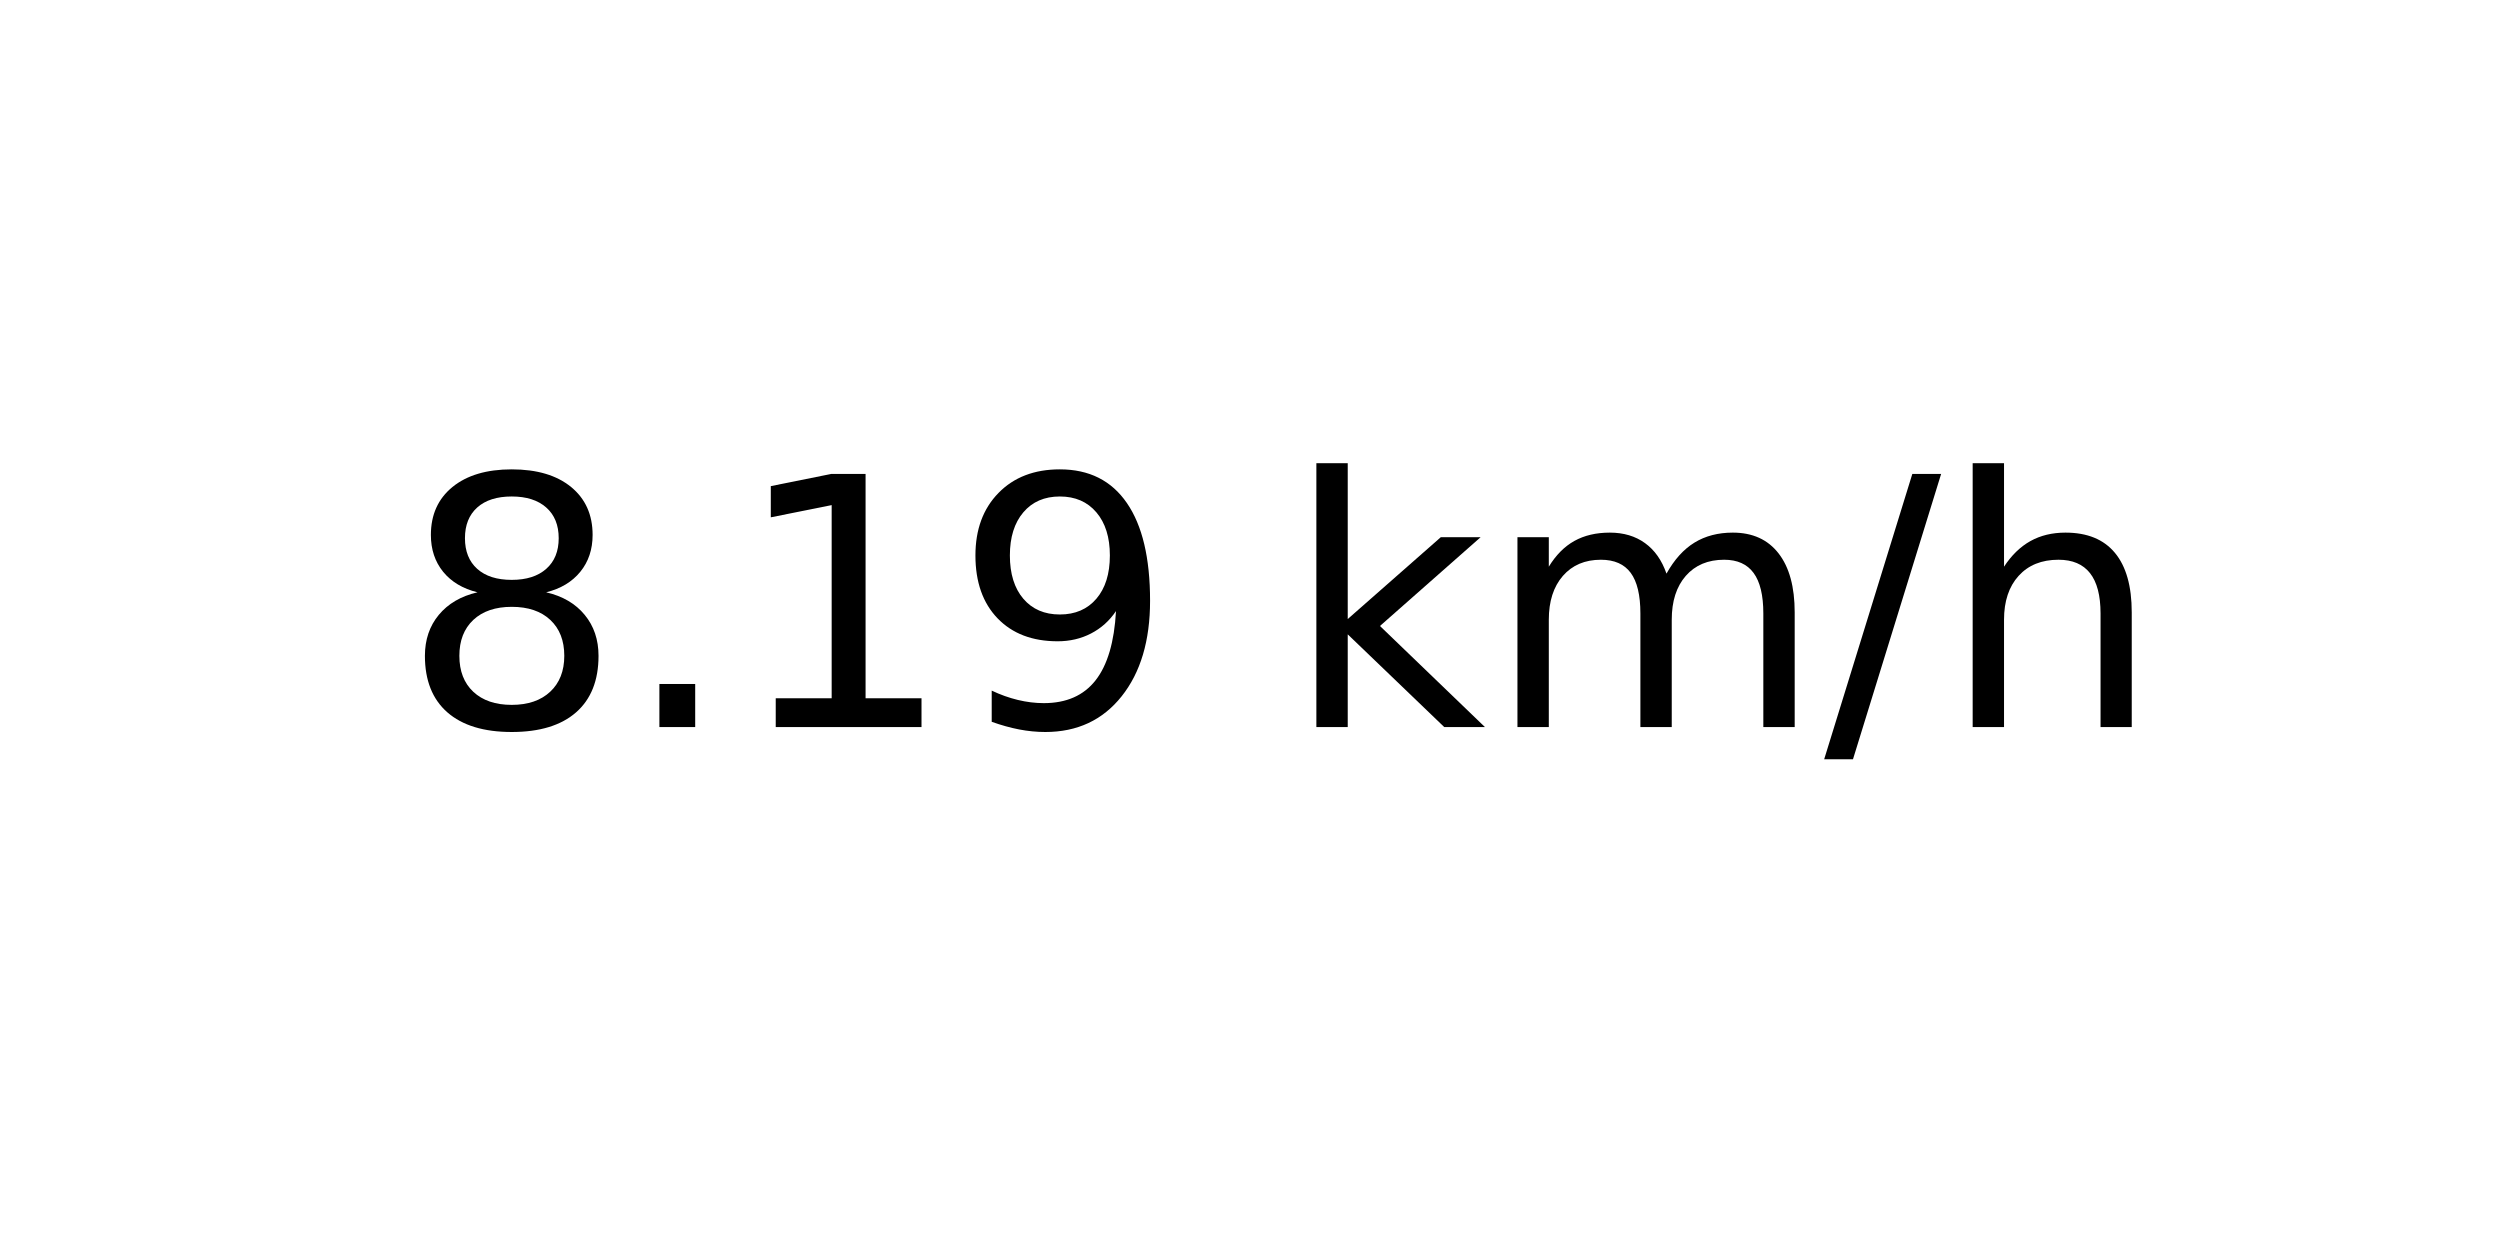
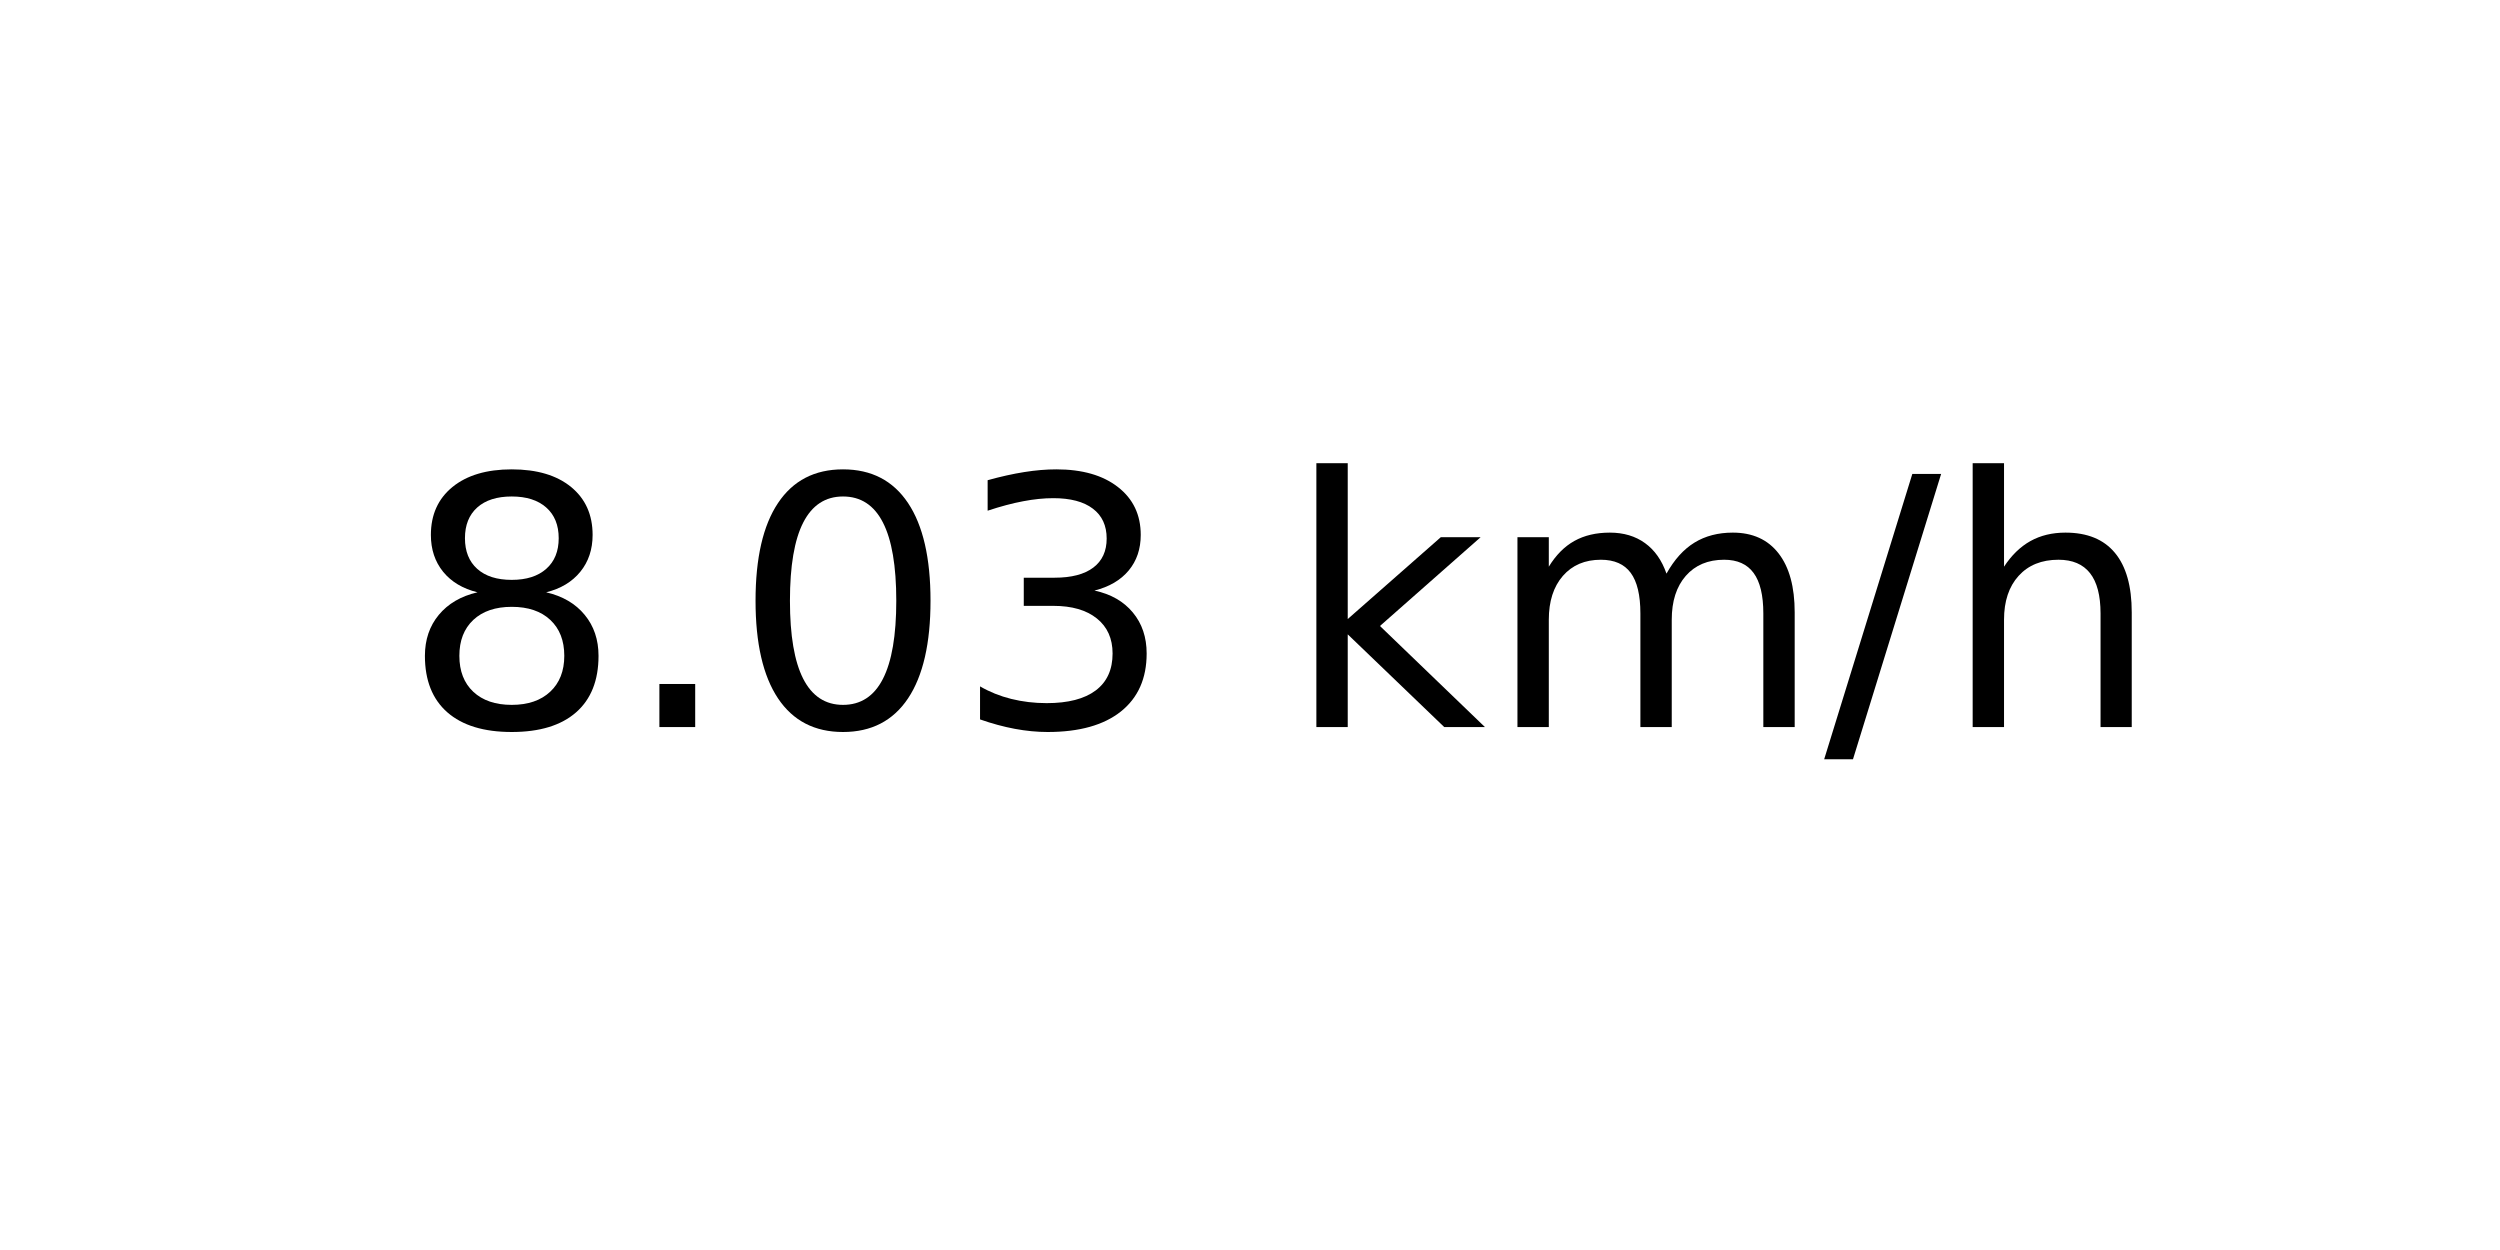
<svg xmlns="http://www.w3.org/2000/svg" xmlns:xlink="http://www.w3.org/1999/xlink" width="72pt" height="36pt" viewBox="0 0 72 36" version="1.1">
  <defs>
    <style type="text/css">*{stroke-linejoin: round; stroke-linecap: butt}</style>
  </defs>
  <g id="figure_1">
    <g id="axes_1">
      <g id="text_1">
        <g transform="translate(11.55937 20.93937) scale(0.1 -0.1)">
          <defs>
            <path id="DejaVuSans-38" d="M 2034 2216  Q 1584 2216 1326 1975  Q 1069 1734 1069 1313  Q 1069 891 1326 650  Q 1584 409 2034 409  Q 2484 409 2743 651  Q 3003 894 3003 1313  Q 3003 1734 2745 1975  Q 2488 2216 2034 2216  z M 1403 2484  Q 997 2584 770 2862  Q 544 3141 544 3541  Q 544 4100 942 4425  Q 1341 4750 2034 4750  Q 2731 4750 3128 4425  Q 3525 4100 3525 3541  Q 3525 3141 3298 2862  Q 3072 2584 2669 2484  Q 3125 2378 3379 2068  Q 3634 1759 3634 1313  Q 3634 634 3220 271  Q 2806 -91 2034 -91  Q 1263 -91 848 271  Q 434 634 434 1313  Q 434 1759 690 2068  Q 947 2378 1403 2484  z M 1172 3481  Q 1172 3119 1398 2916  Q 1625 2713 2034 2713  Q 2441 2713 2670 2916  Q 2900 3119 2900 3481  Q 2900 3844 2670 4047  Q 2441 4250 2034 4250  Q 1625 4250 1398 4047  Q 1172 3844 1172 3481  z " transform="scale(0.015625)" />
            <path id="DejaVuSans-2e" d="M 684 794  L 1344 794  L 1344 0  L 684 0  L 684 794  z " transform="scale(0.015625)" />
-             <path id="DejaVuSans-31" d="M 794 531  L 1825 531  L 1825 4091  L 703 3866  L 703 4441  L 1819 4666  L 2450 4666  L 2450 531  L 3481 531  L 3481 0  L 794 0  L 794 531  z " transform="scale(0.015625)" />
-             <path id="DejaVuSans-39" d="M 703 97  L 703 672  Q 941 559 1184 500  Q 1428 441 1663 441  Q 2288 441 2617 861  Q 2947 1281 2994 2138  Q 2813 1869 2534 1725  Q 2256 1581 1919 1581  Q 1219 1581 811 2004  Q 403 2428 403 3163  Q 403 3881 828 4315  Q 1253 4750 1959 4750  Q 2769 4750 3195 4129  Q 3622 3509 3622 2328  Q 3622 1225 3098 567  Q 2575 -91 1691 -91  Q 1453 -91 1209 -44  Q 966 3 703 97  z M 1959 2075  Q 2384 2075 2632 2365  Q 2881 2656 2881 3163  Q 2881 3666 2632 3958  Q 2384 4250 1959 4250  Q 1534 4250 1286 3958  Q 1038 3666 1038 3163  Q 1038 2656 1286 2365  Q 1534 2075 1959 2075  z " transform="scale(0.015625)" />
+             <path id="DejaVuSans-30" d="M 2034 4250  Q 1547 4250 1301 3770  Q 1056 3291 1056 2328  Q 1056 1369 1301 889  Q 1547 409 2034 409  Q 2525 409 2770 889  Q 3016 1369 3016 2328  Q 3016 3291 2770 3770  Q 2525 4250 2034 4250  z M 2034 4750  Q 2819 4750 3233 4129  Q 3647 3509 3647 2328  Q 3647 1150 3233 529  Q 2819 -91 2034 -91  Q 1250 -91 836 529  Q 422 1150 422 2328  Q 422 3509 836 4129  Q 1250 4750 2034 4750  z " transform="scale(0.015625)" />
+             <path id="DejaVuSans-33" d="M 2597 2516  Q 3050 2419 3304 2112  Q 3559 1806 3559 1356  Q 3559 666 3084 287  Q 2609 -91 1734 -91  Q 1441 -91 1130 -33  Q 819 25 488 141  L 488 750  Q 750 597 1062 519  Q 1375 441 1716 441  Q 2309 441 2620 675  Q 2931 909 2931 1356  Q 2931 1769 2642 2001  Q 2353 2234 1838 2234  L 1294 2234  L 1294 2753  L 1863 2753  Q 2328 2753 2575 2939  Q 2822 3125 2822 3475  Q 2822 3834 2567 4026  Q 2313 4219 1838 4219  Q 1578 4219 1281 4162  Q 984 4106 628 3988  L 628 4550  Q 988 4650 1302 4700  Q 1616 4750 1894 4750  Q 2613 4750 3031 4423  Q 3450 4097 3450 3541  Q 3450 3153 3228 2886  Q 3006 2619 2597 2516  z " transform="scale(0.015625)" />
            <path id="DejaVuSans-20" transform="scale(0.015625)" />
            <path id="DejaVuSans-6b" d="M 581 4863  L 1159 4863  L 1159 1991  L 2875 3500  L 3609 3500  L 1753 1863  L 3688 0  L 2938 0  L 1159 1709  L 1159 0  L 581 0  L 581 4863  z " transform="scale(0.015625)" />
            <path id="DejaVuSans-6d" d="M 3328 2828  Q 3544 3216 3844 3400  Q 4144 3584 4550 3584  Q 5097 3584 5394 3201  Q 5691 2819 5691 2113  L 5691 0  L 5113 0  L 5113 2094  Q 5113 2597 4934 2840  Q 4756 3084 4391 3084  Q 3944 3084 3684 2787  Q 3425 2491 3425 1978  L 3425 0  L 2847 0  L 2847 2094  Q 2847 2600 2669 2842  Q 2491 3084 2119 3084  Q 1678 3084 1418 2786  Q 1159 2488 1159 1978  L 1159 0  L 581 0  L 581 3500  L 1159 3500  L 1159 2956  Q 1356 3278 1631 3431  Q 1906 3584 2284 3584  Q 2666 3584 2933 3390  Q 3200 3197 3328 2828  z " transform="scale(0.015625)" />
            <path id="DejaVuSans-2f" d="M 1625 4666  L 2156 4666  L 531 -594  L 0 -594  L 1625 4666  z " transform="scale(0.015625)" />
            <path id="DejaVuSans-68" d="M 3513 2113  L 3513 0  L 2938 0  L 2938 2094  Q 2938 2591 2744 2837  Q 2550 3084 2163 3084  Q 1697 3084 1428 2787  Q 1159 2491 1159 1978  L 1159 0  L 581 0  L 581 4863  L 1159 4863  L 1159 2956  Q 1366 3272 1645 3428  Q 1925 3584 2291 3584  Q 2894 3584 3203 3211  Q 3513 2838 3513 2113  z " transform="scale(0.015625)" />
          </defs>
          <use xlink:href="#DejaVuSans-38" />
          <use xlink:href="#DejaVuSans-2e" x="63.623" />
-           <use xlink:href="#DejaVuSans-31" x="95.41" />
-           <use xlink:href="#DejaVuSans-39" x="159.033" />
+           <use xlink:href="#DejaVuSans-30" x="95.41" />
+           <use xlink:href="#DejaVuSans-33" x="159.033" />
          <use xlink:href="#DejaVuSans-20" x="222.656" />
          <use xlink:href="#DejaVuSans-6b" x="254.443" />
          <use xlink:href="#DejaVuSans-6d" x="312.354" />
          <use xlink:href="#DejaVuSans-2f" x="409.766" />
          <use xlink:href="#DejaVuSans-68" x="443.457" />
        </g>
      </g>
    </g>
  </g>
</svg>
